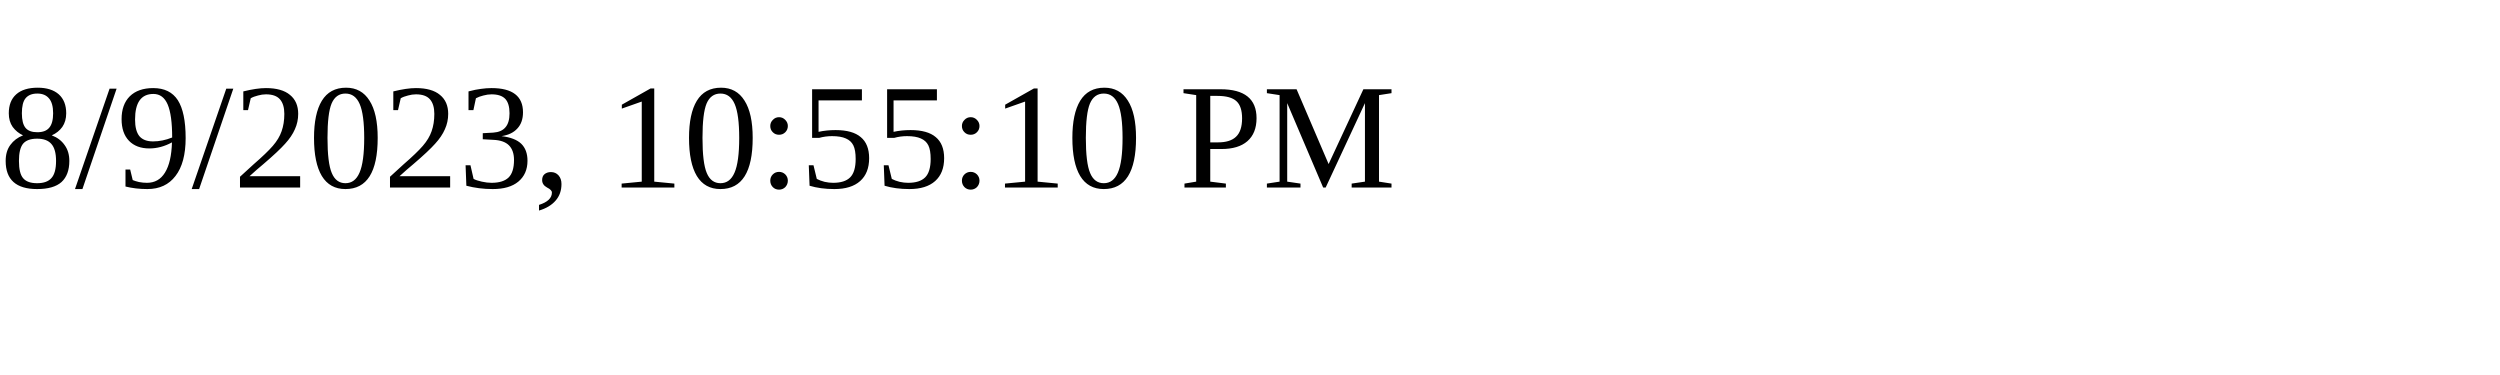
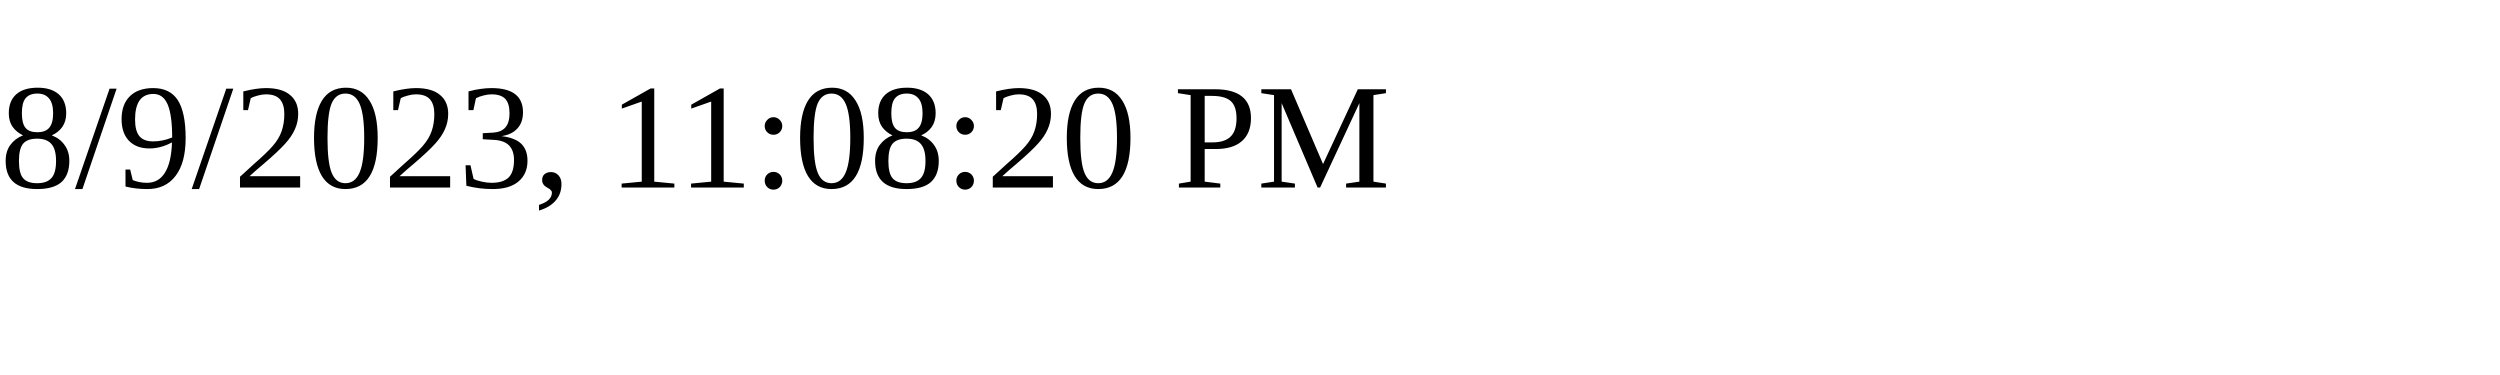
<svg xmlns="http://www.w3.org/2000/svg" height="30" width="200">
-   <text x="0" y="15">8/9/2023, 10:55:10 PM</text>
+   <text x="0" y="15">8/9/2023, 11:08:20 PM</text>
</svg>
